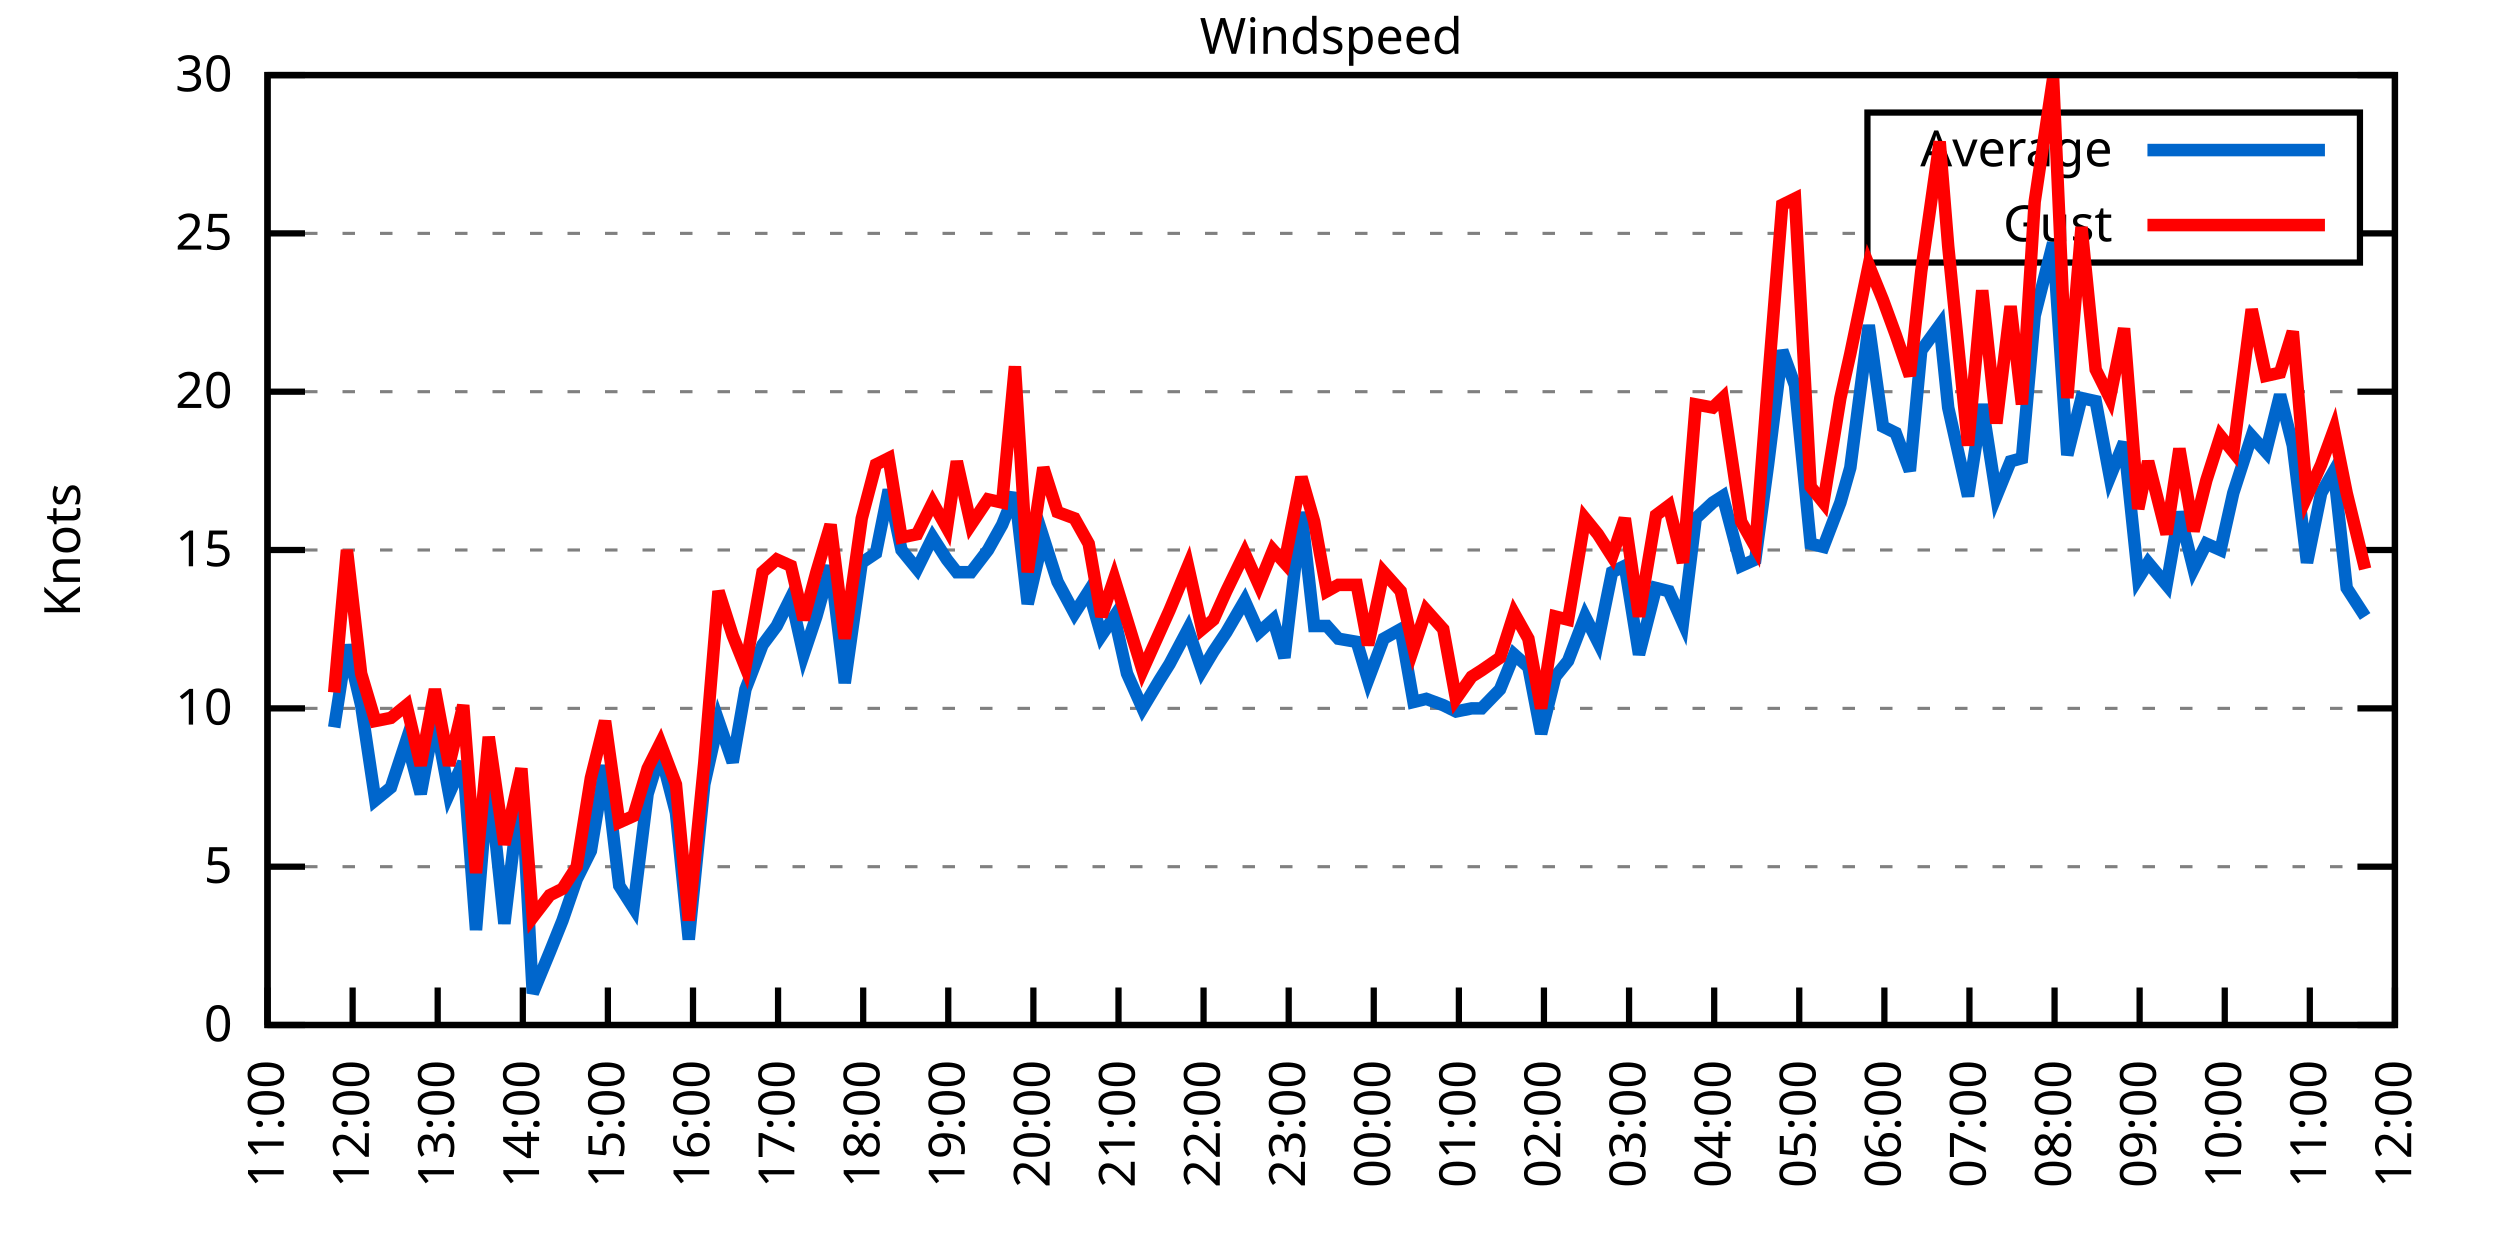
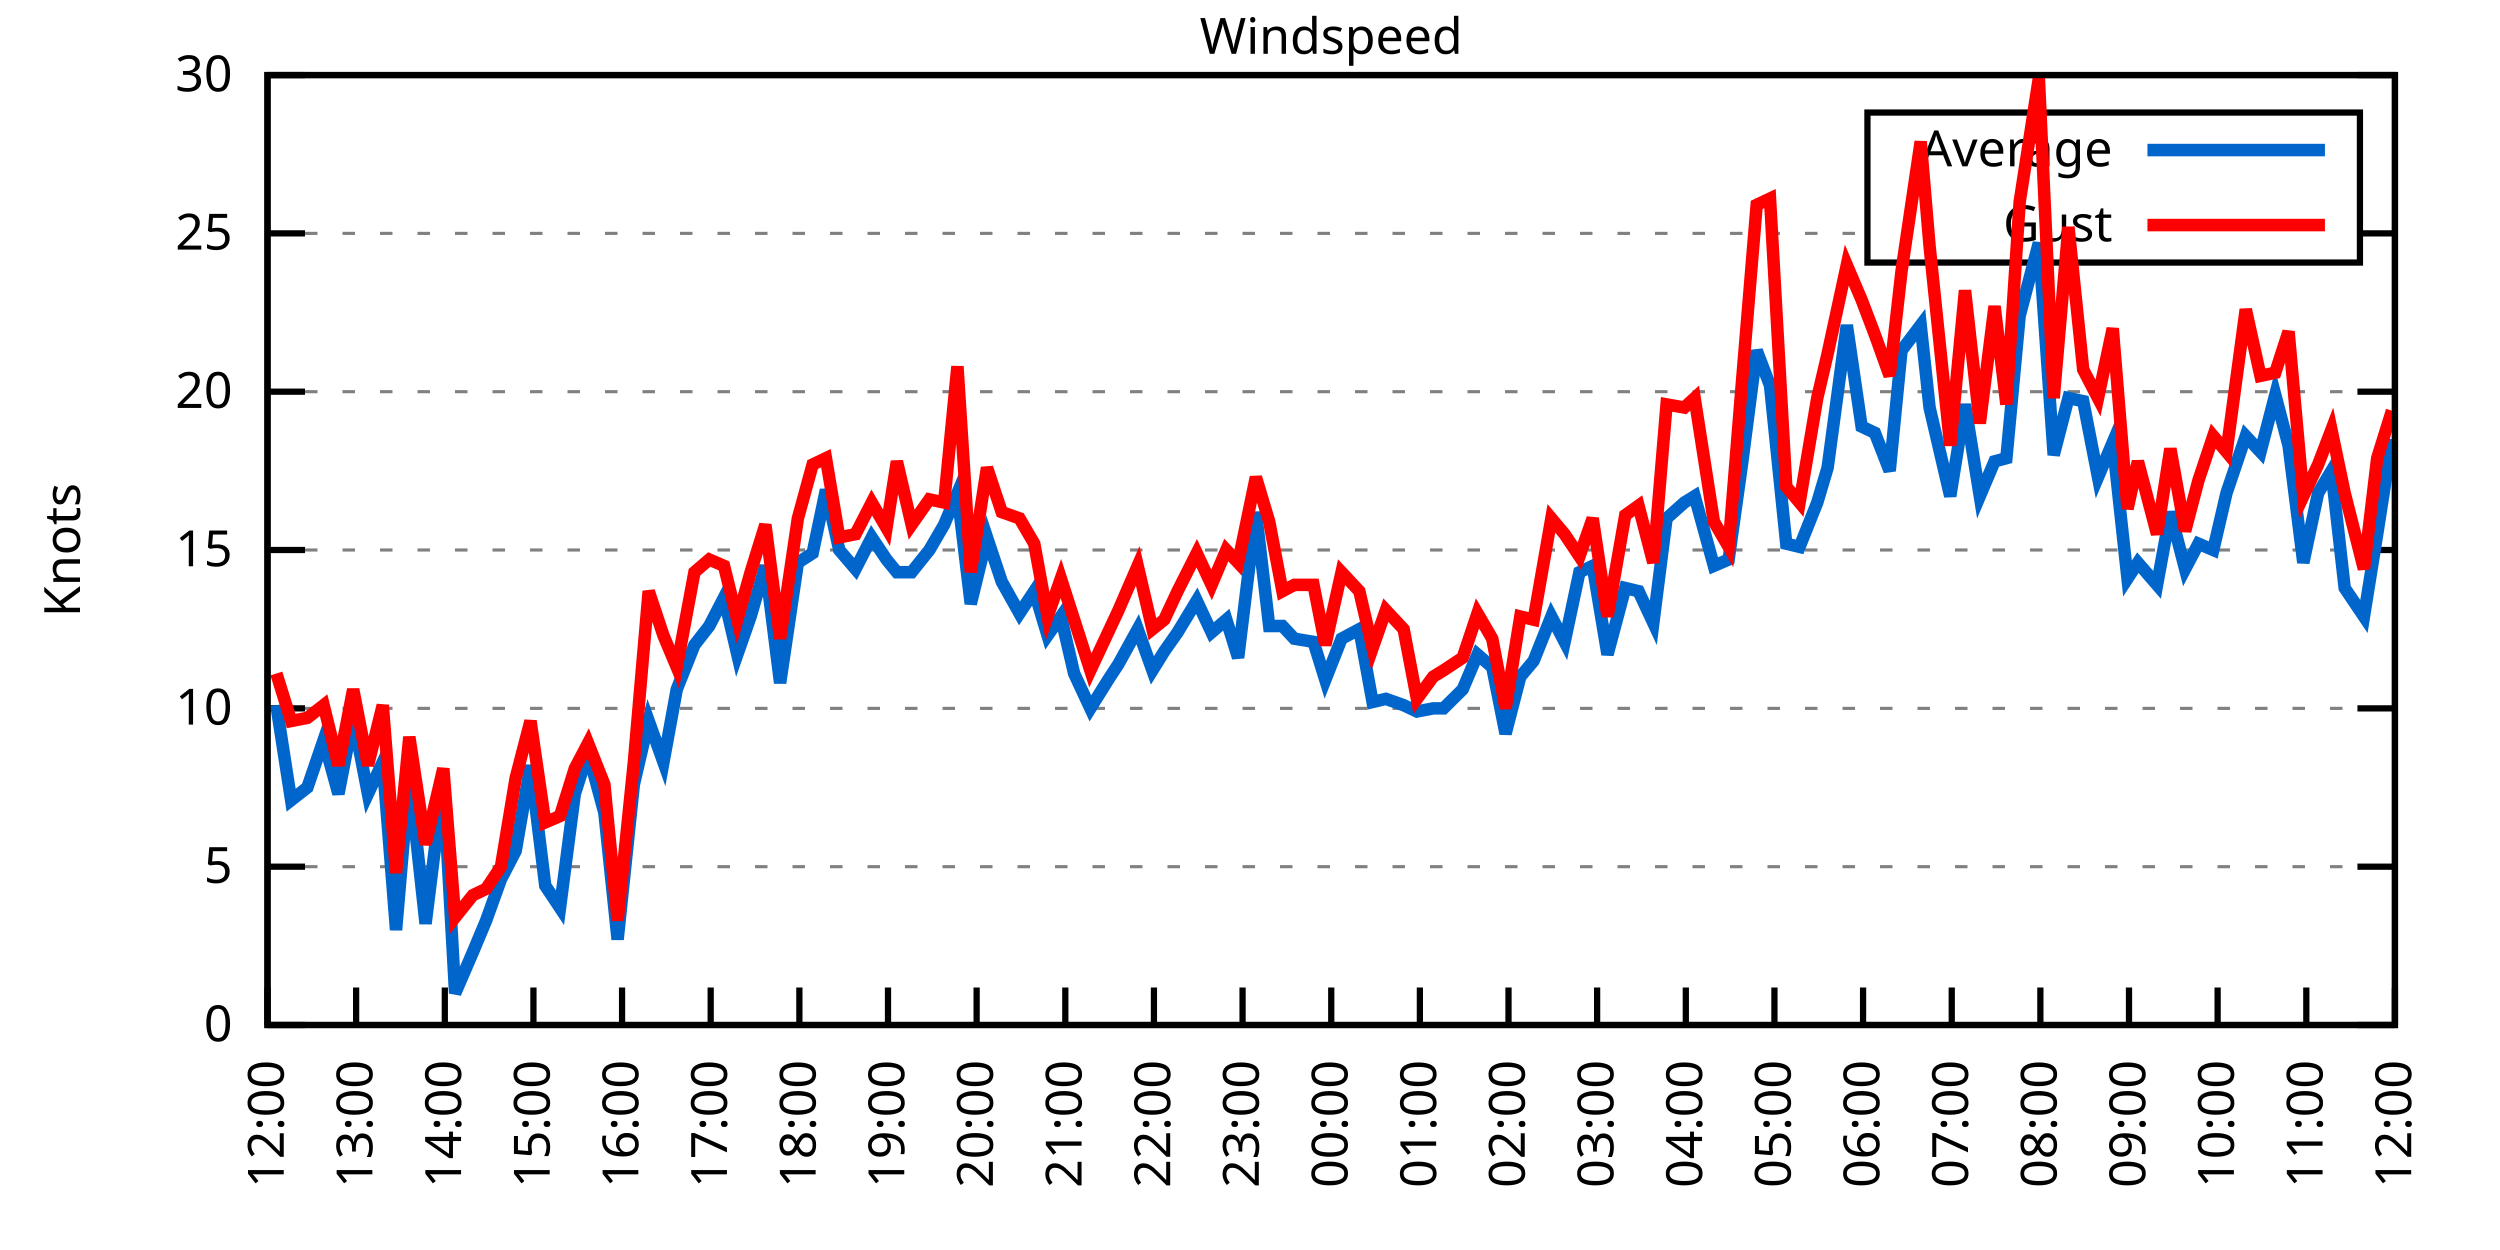
<svg xmlns="http://www.w3.org/2000/svg" xmlns:xlink="http://www.w3.org/1999/xlink" width="400" height="200" viewBox="0 0 400 200">
  <g id="gnuplot_canvas">
    <rect x="0" y="0" width="400" height="200" fill="none" />
    <defs>
      <circle id="gpDot" r="0.5" stroke-width="0.5" stroke="currentColor" />
      <path id="gpPt0" stroke-width="0.333" stroke="currentColor" d="M-1,0 h2 M0,-1 v2" />
      <path id="gpPt1" stroke-width="0.333" stroke="currentColor" d="M-1,-1 L1,1 M1,-1 L-1,1" />
      <path id="gpPt2" stroke-width="0.333" stroke="currentColor" d="M-1,0 L1,0 M0,-1 L0,1 M-1,-1 L1,1 M-1,1 L1,-1" />
      <rect id="gpPt3" stroke-width="0.333" stroke="currentColor" x="-1" y="-1" width="2" height="2" />
      <rect id="gpPt4" stroke-width="0.333" stroke="currentColor" fill="currentColor" x="-1" y="-1" width="2" height="2" />
      <circle id="gpPt5" stroke-width="0.333" stroke="currentColor" cx="0" cy="0" r="1" />
      <use xlink:href="#gpPt5" id="gpPt6" fill="currentColor" stroke="none" />
      <path id="gpPt7" stroke-width="0.333" stroke="currentColor" d="M0,-1.33 L-1.33,0.67 L1.33,0.67 z" />
      <use xlink:href="#gpPt7" id="gpPt8" fill="currentColor" stroke="none" />
      <use xlink:href="#gpPt7" id="gpPt9" stroke="currentColor" transform="rotate(180)" />
      <use xlink:href="#gpPt9" id="gpPt10" fill="currentColor" stroke="none" />
      <use xlink:href="#gpPt3" id="gpPt11" stroke="currentColor" transform="rotate(45)" />
      <use xlink:href="#gpPt11" id="gpPt12" fill="currentColor" stroke="none" />
      <path id="gpPt13" stroke-width="0.333" stroke="currentColor" d="M0,1.330 L1.265,0.411 L0.782,-1.067 L-0.782,-1.076 L-1.265,0.411 z" />
      <use xlink:href="#gpPt13" id="gpPt14" fill="currentColor" stroke="none" />
      <filter id="textbox" filterUnits="objectBoundingBox" x="0" y="0" height="1" width="1">
        <feFlood flood-color="white" flood-opacity="1" result="bgnd" />
        <feComposite in="SourceGraphic" in2="bgnd" operator="atop" />
      </filter>
      <filter id="greybox" filterUnits="objectBoundingBox" x="0" y="0" height="1" width="1">
        <feFlood flood-color="lightgrey" flood-opacity="1" result="grey" />
        <feComposite in="SourceGraphic" in2="grey" operator="atop" />
      </filter>
    </defs>
    <g fill="none" color="white" stroke="currentColor" stroke-width="1.00" stroke-linecap="butt" stroke-linejoin="miter">
</g>
    <g fill="none" color="black" stroke="currentColor" stroke-width="1.00" stroke-linecap="butt" stroke-linejoin="miter">
      <g stroke="none" shape-rendering="crispEdges">
        <polygon fill="rgb(255, 255, 255)" points="42.80,164.00 383.18,164.00 383.18,12.02 42.80,12.02 " />
      </g>
    </g>
    <g fill="none" color="black" stroke="currentColor" stroke-width="1.00" stroke-linecap="butt" stroke-linejoin="miter">
</g>
    <g fill="none" color="black" stroke="black" stroke-width="0.50" stroke-linecap="butt" stroke-linejoin="miter">
</g>
    <g fill="none" color="gray" stroke="currentColor" stroke-width="0.50" stroke-linecap="butt" stroke-linejoin="miter">
      <path stroke="gray" stroke-dasharray="2,4" class="gridline" d="M42.80,164.00 L383.19,164.00  " />
    </g>
    <g fill="none" color="gray" stroke="gray" stroke-width="1.00" stroke-linecap="butt" stroke-linejoin="miter">
</g>
    <g fill="none" color="black" stroke="currentColor" stroke-width="1.00" stroke-linecap="butt" stroke-linejoin="miter">
      <path stroke="black" d="M42.80,164.00 L48.80,164.00 M383.19,164.00 L377.19,164.00  " />
      <g transform="translate(37.20,166.60)" stroke="none" fill="black" font-family="Sans" font-size="8.00" text-anchor="end">
        <text>
          <tspan font-family="Sans"> 0</tspan>
        </text>
      </g>
    </g>
    <g fill="none" color="black" stroke="currentColor" stroke-width="1.00" stroke-linecap="butt" stroke-linejoin="miter">
</g>
    <g fill="none" color="black" stroke="black" stroke-width="0.50" stroke-linecap="butt" stroke-linejoin="miter">
</g>
    <g fill="none" color="gray" stroke="currentColor" stroke-width="0.50" stroke-linecap="butt" stroke-linejoin="miter">
      <path stroke="gray" stroke-dasharray="2,4" class="gridline" d="M42.80,138.67 L383.19,138.67  " />
    </g>
    <g fill="none" color="gray" stroke="gray" stroke-width="1.00" stroke-linecap="butt" stroke-linejoin="miter">
</g>
    <g fill="none" color="black" stroke="currentColor" stroke-width="1.00" stroke-linecap="butt" stroke-linejoin="miter">
      <path stroke="black" d="M42.80,138.67 L48.80,138.67 M383.19,138.67 L377.19,138.67  " />
      <g transform="translate(37.20,141.27)" stroke="none" fill="black" font-family="Sans" font-size="8.00" text-anchor="end">
        <text>
          <tspan font-family="Sans"> 5</tspan>
        </text>
      </g>
    </g>
    <g fill="none" color="black" stroke="currentColor" stroke-width="1.00" stroke-linecap="butt" stroke-linejoin="miter">
</g>
    <g fill="none" color="black" stroke="black" stroke-width="0.50" stroke-linecap="butt" stroke-linejoin="miter">
</g>
    <g fill="none" color="gray" stroke="currentColor" stroke-width="0.50" stroke-linecap="butt" stroke-linejoin="miter">
      <path stroke="gray" stroke-dasharray="2,4" class="gridline" d="M42.80,113.34 L383.19,113.34  " />
    </g>
    <g fill="none" color="gray" stroke="gray" stroke-width="1.00" stroke-linecap="butt" stroke-linejoin="miter">
</g>
    <g fill="none" color="black" stroke="currentColor" stroke-width="1.00" stroke-linecap="butt" stroke-linejoin="miter">
      <path stroke="black" d="M42.80,113.34 L48.80,113.34 M383.19,113.34 L377.19,113.34  " />
      <g transform="translate(37.20,115.94)" stroke="none" fill="black" font-family="Sans" font-size="8.00" text-anchor="end">
        <text>
          <tspan font-family="Sans"> 10</tspan>
        </text>
      </g>
    </g>
    <g fill="none" color="black" stroke="currentColor" stroke-width="1.00" stroke-linecap="butt" stroke-linejoin="miter">
</g>
    <g fill="none" color="black" stroke="black" stroke-width="0.50" stroke-linecap="butt" stroke-linejoin="miter">
</g>
    <g fill="none" color="gray" stroke="currentColor" stroke-width="0.50" stroke-linecap="butt" stroke-linejoin="miter">
      <path stroke="gray" stroke-dasharray="2,4" class="gridline" d="M42.80,88.00 L383.19,88.00  " />
    </g>
    <g fill="none" color="gray" stroke="gray" stroke-width="1.00" stroke-linecap="butt" stroke-linejoin="miter">
</g>
    <g fill="none" color="black" stroke="currentColor" stroke-width="1.00" stroke-linecap="butt" stroke-linejoin="miter">
      <path stroke="black" d="M42.80,88.00 L48.80,88.00 M383.19,88.00 L377.19,88.00  " />
      <g transform="translate(37.20,90.60)" stroke="none" fill="black" font-family="Sans" font-size="8.00" text-anchor="end">
        <text>
          <tspan font-family="Sans"> 15</tspan>
        </text>
      </g>
    </g>
    <g fill="none" color="black" stroke="currentColor" stroke-width="1.00" stroke-linecap="butt" stroke-linejoin="miter">
</g>
    <g fill="none" color="black" stroke="black" stroke-width="0.50" stroke-linecap="butt" stroke-linejoin="miter">
</g>
    <g fill="none" color="gray" stroke="currentColor" stroke-width="0.50" stroke-linecap="butt" stroke-linejoin="miter">
      <path stroke="gray" stroke-dasharray="2,4" class="gridline" d="M42.80,62.67 L383.19,62.67  " />
    </g>
    <g fill="none" color="gray" stroke="gray" stroke-width="1.00" stroke-linecap="butt" stroke-linejoin="miter">
</g>
    <g fill="none" color="black" stroke="currentColor" stroke-width="1.00" stroke-linecap="butt" stroke-linejoin="miter">
      <path stroke="black" d="M42.80,62.67 L48.80,62.67 M383.19,62.67 L377.19,62.67  " />
      <g transform="translate(37.20,65.27)" stroke="none" fill="black" font-family="Sans" font-size="8.00" text-anchor="end">
        <text>
          <tspan font-family="Sans"> 20</tspan>
        </text>
      </g>
    </g>
    <g fill="none" color="black" stroke="currentColor" stroke-width="1.00" stroke-linecap="butt" stroke-linejoin="miter">
</g>
    <g fill="none" color="black" stroke="black" stroke-width="0.50" stroke-linecap="butt" stroke-linejoin="miter">
</g>
    <g fill="none" color="gray" stroke="currentColor" stroke-width="0.50" stroke-linecap="butt" stroke-linejoin="miter">
      <path stroke="gray" stroke-dasharray="2,4" class="gridline" d="M42.80,37.34 L298.79,37.34 M377.59,37.34 L383.19,37.34  " />
    </g>
    <g fill="none" color="gray" stroke="gray" stroke-width="1.00" stroke-linecap="butt" stroke-linejoin="miter">
</g>
    <g fill="none" color="black" stroke="currentColor" stroke-width="1.00" stroke-linecap="butt" stroke-linejoin="miter">
      <path stroke="black" d="M42.80,37.34 L48.80,37.34 M383.19,37.34 L377.19,37.34  " />
      <g transform="translate(37.20,39.94)" stroke="none" fill="black" font-family="Sans" font-size="8.00" text-anchor="end">
        <text>
          <tspan font-family="Sans"> 25</tspan>
        </text>
      </g>
    </g>
    <g fill="none" color="black" stroke="currentColor" stroke-width="1.00" stroke-linecap="butt" stroke-linejoin="miter">
</g>
    <g fill="none" color="black" stroke="black" stroke-width="0.50" stroke-linecap="butt" stroke-linejoin="miter">
</g>
    <g fill="none" color="gray" stroke="currentColor" stroke-width="0.50" stroke-linecap="butt" stroke-linejoin="miter">
      <path stroke="gray" stroke-dasharray="2,4" class="gridline" d="M42.80,12.01 L383.19,12.01  " />
    </g>
    <g fill="none" color="gray" stroke="gray" stroke-width="1.00" stroke-linecap="butt" stroke-linejoin="miter">
</g>
    <g fill="none" color="black" stroke="currentColor" stroke-width="1.00" stroke-linecap="butt" stroke-linejoin="miter">
      <path stroke="black" d="M42.80,12.01 L48.80,12.01 M383.19,12.01 L377.19,12.01  " />
      <g transform="translate(37.20,14.61)" stroke="none" fill="black" font-family="Sans" font-size="8.00" text-anchor="end">
        <text>
          <tspan font-family="Sans"> 30</tspan>
        </text>
      </g>
    </g>
    <g fill="none" color="black" stroke="currentColor" stroke-width="1.00" stroke-linecap="butt" stroke-linejoin="miter">
      <path stroke="black" d="M42.80,164.00 L42.80,158.00  " />
      <g transform="translate(45.40,169.60) rotate(270.00)" stroke="none" fill="black" font-family="Sans" font-size="8.00" text-anchor="end">
        <text>
-           <tspan font-family="Sans">11:00</tspan>
-         </text>
-       </g>
-     </g>
-     <g fill="none" color="black" stroke="currentColor" stroke-width="1.00" stroke-linecap="butt" stroke-linejoin="miter">
-       <path stroke="black" d="M56.42,164.00 L56.42,158.00  " />
-       <g transform="translate(59.02,169.60) rotate(270.00)" stroke="none" fill="black" font-family="Sans" font-size="8.00" text-anchor="end">
-         <text>
          <tspan font-family="Sans">12:00</tspan>
        </text>
      </g>
    </g>
    <g fill="none" color="black" stroke="currentColor" stroke-width="1.00" stroke-linecap="butt" stroke-linejoin="miter">
-       <path stroke="black" d="M70.03,164.00 L70.03,158.00  " />
-       <g transform="translate(72.63,169.60) rotate(270.00)" stroke="none" fill="black" font-family="Sans" font-size="8.00" text-anchor="end">
+       <path stroke="black" d="M56.98,164.00 L56.98,158.00  " />
+       <g transform="translate(59.58,169.60) rotate(270.00)" stroke="none" fill="black" font-family="Sans" font-size="8.00" text-anchor="end">
        <text>
          <tspan font-family="Sans">13:00</tspan>
        </text>
      </g>
    </g>
    <g fill="none" color="black" stroke="currentColor" stroke-width="1.00" stroke-linecap="butt" stroke-linejoin="miter">
-       <path stroke="black" d="M83.65,164.00 L83.65,158.00  " />
-       <g transform="translate(86.25,169.60) rotate(270.00)" stroke="none" fill="black" font-family="Sans" font-size="8.00" text-anchor="end">
+       <path stroke="black" d="M71.17,164.00 L71.17,158.00  " />
+       <g transform="translate(73.77,169.60) rotate(270.00)" stroke="none" fill="black" font-family="Sans" font-size="8.00" text-anchor="end">
        <text>
          <tspan font-family="Sans">14:00</tspan>
        </text>
      </g>
    </g>
    <g fill="none" color="black" stroke="currentColor" stroke-width="1.00" stroke-linecap="butt" stroke-linejoin="miter">
-       <path stroke="black" d="M97.26,164.00 L97.26,158.00  " />
-       <g transform="translate(99.86,169.60) rotate(270.00)" stroke="none" fill="black" font-family="Sans" font-size="8.00" text-anchor="end">
+       <path stroke="black" d="M85.35,164.00 L85.35,158.00  " />
+       <g transform="translate(87.95,169.60) rotate(270.00)" stroke="none" fill="black" font-family="Sans" font-size="8.00" text-anchor="end">
        <text>
          <tspan font-family="Sans">15:00</tspan>
        </text>
      </g>
    </g>
    <g fill="none" color="black" stroke="currentColor" stroke-width="1.00" stroke-linecap="butt" stroke-linejoin="miter">
-       <path stroke="black" d="M110.88,164.00 L110.88,158.00  " />
-       <g transform="translate(113.48,169.60) rotate(270.00)" stroke="none" fill="black" font-family="Sans" font-size="8.00" text-anchor="end">
+       <path stroke="black" d="M99.53,164.00 L99.53,158.00  " />
+       <g transform="translate(102.13,169.60) rotate(270.00)" stroke="none" fill="black" font-family="Sans" font-size="8.00" text-anchor="end">
        <text>
          <tspan font-family="Sans">16:00</tspan>
        </text>
      </g>
    </g>
    <g fill="none" color="black" stroke="currentColor" stroke-width="1.00" stroke-linecap="butt" stroke-linejoin="miter">
-       <path stroke="black" d="M124.49,164.00 L124.49,158.00  " />
-       <g transform="translate(127.09,169.60) rotate(270.00)" stroke="none" fill="black" font-family="Sans" font-size="8.00" text-anchor="end">
+       <path stroke="black" d="M113.71,164.00 L113.71,158.00  " />
+       <g transform="translate(116.31,169.60) rotate(270.00)" stroke="none" fill="black" font-family="Sans" font-size="8.00" text-anchor="end">
        <text>
          <tspan font-family="Sans">17:00</tspan>
        </text>
      </g>
    </g>
    <g fill="none" color="black" stroke="currentColor" stroke-width="1.00" stroke-linecap="butt" stroke-linejoin="miter">
-       <path stroke="black" d="M138.11,164.00 L138.11,158.00  " />
-       <g transform="translate(140.71,169.60) rotate(270.00)" stroke="none" fill="black" font-family="Sans" font-size="8.00" text-anchor="end">
+       <path stroke="black" d="M127.90,164.00 L127.90,158.00  " />
+       <g transform="translate(130.50,169.60) rotate(270.00)" stroke="none" fill="black" font-family="Sans" font-size="8.00" text-anchor="end">
        <text>
          <tspan font-family="Sans">18:00</tspan>
        </text>
      </g>
    </g>
    <g fill="none" color="black" stroke="currentColor" stroke-width="1.00" stroke-linecap="butt" stroke-linejoin="miter">
-       <path stroke="black" d="M151.72,164.00 L151.72,158.00  " />
-       <g transform="translate(154.32,169.60) rotate(270.00)" stroke="none" fill="black" font-family="Sans" font-size="8.00" text-anchor="end">
+       <path stroke="black" d="M142.08,164.00 L142.08,158.00  " />
+       <g transform="translate(144.68,169.60) rotate(270.00)" stroke="none" fill="black" font-family="Sans" font-size="8.00" text-anchor="end">
        <text>
          <tspan font-family="Sans">19:00</tspan>
        </text>
      </g>
    </g>
    <g fill="none" color="black" stroke="currentColor" stroke-width="1.00" stroke-linecap="butt" stroke-linejoin="miter">
-       <path stroke="black" d="M165.34,164.00 L165.34,158.00  " />
-       <g transform="translate(167.94,169.60) rotate(270.00)" stroke="none" fill="black" font-family="Sans" font-size="8.00" text-anchor="end">
+       <path stroke="black" d="M156.26,164.00 L156.26,158.00  " />
+       <g transform="translate(158.86,169.60) rotate(270.00)" stroke="none" fill="black" font-family="Sans" font-size="8.00" text-anchor="end">
        <text>
          <tspan font-family="Sans">20:00</tspan>
        </text>
      </g>
    </g>
    <g fill="none" color="black" stroke="currentColor" stroke-width="1.00" stroke-linecap="butt" stroke-linejoin="miter">
-       <path stroke="black" d="M178.96,164.00 L178.96,158.00  " />
-       <g transform="translate(181.56,169.60) rotate(270.00)" stroke="none" fill="black" font-family="Sans" font-size="8.00" text-anchor="end">
+       <path stroke="black" d="M170.45,164.00 L170.45,158.00  " />
+       <g transform="translate(173.05,169.60) rotate(270.00)" stroke="none" fill="black" font-family="Sans" font-size="8.00" text-anchor="end">
        <text>
          <tspan font-family="Sans">21:00</tspan>
        </text>
      </g>
    </g>
    <g fill="none" color="black" stroke="currentColor" stroke-width="1.00" stroke-linecap="butt" stroke-linejoin="miter">
-       <path stroke="black" d="M192.57,164.00 L192.57,158.00  " />
-       <g transform="translate(195.17,169.60) rotate(270.00)" stroke="none" fill="black" font-family="Sans" font-size="8.00" text-anchor="end">
+       <path stroke="black" d="M184.63,164.00 L184.63,158.00  " />
+       <g transform="translate(187.23,169.60) rotate(270.00)" stroke="none" fill="black" font-family="Sans" font-size="8.00" text-anchor="end">
        <text>
          <tspan font-family="Sans">22:00</tspan>
        </text>
      </g>
    </g>
    <g fill="none" color="black" stroke="currentColor" stroke-width="1.00" stroke-linecap="butt" stroke-linejoin="miter">
-       <path stroke="black" d="M206.19,164.00 L206.19,158.00  " />
-       <g transform="translate(208.79,169.60) rotate(270.00)" stroke="none" fill="black" font-family="Sans" font-size="8.00" text-anchor="end">
+       <path stroke="black" d="M198.81,164.00 L198.81,158.00  " />
+       <g transform="translate(201.41,169.60) rotate(270.00)" stroke="none" fill="black" font-family="Sans" font-size="8.00" text-anchor="end">
        <text>
          <tspan font-family="Sans">23:00</tspan>
        </text>
      </g>
    </g>
    <g fill="none" color="black" stroke="currentColor" stroke-width="1.00" stroke-linecap="butt" stroke-linejoin="miter">
-       <path stroke="black" d="M219.80,164.00 L219.80,158.00  " />
-       <g transform="translate(222.40,169.60) rotate(270.00)" stroke="none" fill="black" font-family="Sans" font-size="8.00" text-anchor="end">
+       <path stroke="black" d="M213.00,164.00 L213.00,158.00  " />
+       <g transform="translate(215.60,169.60) rotate(270.00)" stroke="none" fill="black" font-family="Sans" font-size="8.00" text-anchor="end">
        <text>
          <tspan font-family="Sans">00:00</tspan>
        </text>
      </g>
    </g>
    <g fill="none" color="black" stroke="currentColor" stroke-width="1.00" stroke-linecap="butt" stroke-linejoin="miter">
-       <path stroke="black" d="M233.42,164.00 L233.42,158.00  " />
-       <g transform="translate(236.02,169.60) rotate(270.00)" stroke="none" fill="black" font-family="Sans" font-size="8.00" text-anchor="end">
+       <path stroke="black" d="M227.18,164.00 L227.18,158.00  " />
+       <g transform="translate(229.78,169.60) rotate(270.00)" stroke="none" fill="black" font-family="Sans" font-size="8.00" text-anchor="end">
        <text>
          <tspan font-family="Sans">01:00</tspan>
        </text>
      </g>
    </g>
    <g fill="none" color="black" stroke="currentColor" stroke-width="1.00" stroke-linecap="butt" stroke-linejoin="miter">
-       <path stroke="black" d="M247.03,164.00 L247.03,158.00  " />
-       <g transform="translate(249.63,169.60) rotate(270.00)" stroke="none" fill="black" font-family="Sans" font-size="8.00" text-anchor="end">
+       <path stroke="black" d="M241.36,164.00 L241.36,158.00  " />
+       <g transform="translate(243.96,169.60) rotate(270.00)" stroke="none" fill="black" font-family="Sans" font-size="8.00" text-anchor="end">
        <text>
          <tspan font-family="Sans">02:00</tspan>
        </text>
      </g>
    </g>
    <g fill="none" color="black" stroke="currentColor" stroke-width="1.00" stroke-linecap="butt" stroke-linejoin="miter">
-       <path stroke="black" d="M260.65,164.00 L260.65,158.00  " />
-       <g transform="translate(263.25,169.60) rotate(270.00)" stroke="none" fill="black" font-family="Sans" font-size="8.00" text-anchor="end">
+       <path stroke="black" d="M255.54,164.00 L255.54,158.00  " />
+       <g transform="translate(258.14,169.60) rotate(270.00)" stroke="none" fill="black" font-family="Sans" font-size="8.00" text-anchor="end">
        <text>
          <tspan font-family="Sans">03:00</tspan>
        </text>
      </g>
    </g>
    <g fill="none" color="black" stroke="currentColor" stroke-width="1.00" stroke-linecap="butt" stroke-linejoin="miter">
-       <path stroke="black" d="M274.27,164.00 L274.27,158.00  " />
-       <g transform="translate(276.87,169.60) rotate(270.00)" stroke="none" fill="black" font-family="Sans" font-size="8.00" text-anchor="end">
+       <path stroke="black" d="M269.73,164.00 L269.73,158.00  " />
+       <g transform="translate(272.33,169.60) rotate(270.00)" stroke="none" fill="black" font-family="Sans" font-size="8.00" text-anchor="end">
        <text>
          <tspan font-family="Sans">04:00</tspan>
        </text>
      </g>
    </g>
    <g fill="none" color="black" stroke="currentColor" stroke-width="1.00" stroke-linecap="butt" stroke-linejoin="miter">
-       <path stroke="black" d="M287.88,164.00 L287.88,158.00  " />
-       <g transform="translate(290.48,169.60) rotate(270.00)" stroke="none" fill="black" font-family="Sans" font-size="8.00" text-anchor="end">
+       <path stroke="black" d="M283.91,164.00 L283.91,158.00  " />
+       <g transform="translate(286.51,169.60) rotate(270.00)" stroke="none" fill="black" font-family="Sans" font-size="8.00" text-anchor="end">
        <text>
          <tspan font-family="Sans">05:00</tspan>
        </text>
      </g>
    </g>
    <g fill="none" color="black" stroke="currentColor" stroke-width="1.00" stroke-linecap="butt" stroke-linejoin="miter">
-       <path stroke="black" d="M301.50,164.00 L301.50,158.00  " />
-       <g transform="translate(304.10,169.60) rotate(270.00)" stroke="none" fill="black" font-family="Sans" font-size="8.00" text-anchor="end">
+       <path stroke="black" d="M298.09,164.00 L298.09,158.00  " />
+       <g transform="translate(300.69,169.60) rotate(270.00)" stroke="none" fill="black" font-family="Sans" font-size="8.00" text-anchor="end">
        <text>
          <tspan font-family="Sans">06:00</tspan>
        </text>
      </g>
    </g>
    <g fill="none" color="black" stroke="currentColor" stroke-width="1.00" stroke-linecap="butt" stroke-linejoin="miter">
-       <path stroke="black" d="M315.11,164.00 L315.11,158.00  " />
-       <g transform="translate(317.71,169.60) rotate(270.00)" stroke="none" fill="black" font-family="Sans" font-size="8.00" text-anchor="end">
+       <path stroke="black" d="M312.28,164.00 L312.28,158.00  " />
+       <g transform="translate(314.88,169.60) rotate(270.00)" stroke="none" fill="black" font-family="Sans" font-size="8.00" text-anchor="end">
        <text>
          <tspan font-family="Sans">07:00</tspan>
        </text>
      </g>
    </g>
    <g fill="none" color="black" stroke="currentColor" stroke-width="1.00" stroke-linecap="butt" stroke-linejoin="miter">
-       <path stroke="black" d="M328.73,164.00 L328.73,158.00  " />
-       <g transform="translate(331.33,169.60) rotate(270.00)" stroke="none" fill="black" font-family="Sans" font-size="8.00" text-anchor="end">
+       <path stroke="black" d="M326.46,164.00 L326.46,158.00  " />
+       <g transform="translate(329.06,169.60) rotate(270.00)" stroke="none" fill="black" font-family="Sans" font-size="8.00" text-anchor="end">
        <text>
          <tspan font-family="Sans">08:00</tspan>
        </text>
      </g>
    </g>
    <g fill="none" color="black" stroke="currentColor" stroke-width="1.00" stroke-linecap="butt" stroke-linejoin="miter">
-       <path stroke="black" d="M342.34,164.00 L342.34,158.00  " />
-       <g transform="translate(344.94,169.60) rotate(270.00)" stroke="none" fill="black" font-family="Sans" font-size="8.00" text-anchor="end">
+       <path stroke="black" d="M340.64,164.00 L340.64,158.00  " />
+       <g transform="translate(343.24,169.60) rotate(270.00)" stroke="none" fill="black" font-family="Sans" font-size="8.00" text-anchor="end">
        <text>
          <tspan font-family="Sans">09:00</tspan>
        </text>
      </g>
    </g>
    <g fill="none" color="black" stroke="currentColor" stroke-width="1.00" stroke-linecap="butt" stroke-linejoin="miter">
-       <path stroke="black" d="M355.96,164.00 L355.96,158.00  " />
-       <g transform="translate(358.56,169.60) rotate(270.00)" stroke="none" fill="black" font-family="Sans" font-size="8.00" text-anchor="end">
+       <path stroke="black" d="M354.82,164.00 L354.82,158.00  " />
+       <g transform="translate(357.42,169.60) rotate(270.00)" stroke="none" fill="black" font-family="Sans" font-size="8.00" text-anchor="end">
        <text>
          <tspan font-family="Sans">10:00</tspan>
        </text>
      </g>
    </g>
    <g fill="none" color="black" stroke="currentColor" stroke-width="1.00" stroke-linecap="butt" stroke-linejoin="miter">
-       <path stroke="black" d="M369.57,164.00 L369.57,158.00  " />
-       <g transform="translate(372.17,169.60) rotate(270.00)" stroke="none" fill="black" font-family="Sans" font-size="8.00" text-anchor="end">
+       <path stroke="black" d="M369.01,164.00 L369.01,158.00  " />
+       <g transform="translate(371.61,169.60) rotate(270.00)" stroke="none" fill="black" font-family="Sans" font-size="8.00" text-anchor="end">
        <text>
          <tspan font-family="Sans">11:00</tspan>
        </text>
      </g>
    </g>
    <g fill="none" color="black" stroke="currentColor" stroke-width="1.00" stroke-linecap="butt" stroke-linejoin="miter">
      <path stroke="black" d="M383.19,164.00 L383.19,158.00  " />
      <g transform="translate(385.79,169.60) rotate(270.00)" stroke="none" fill="black" font-family="Sans" font-size="8.00" text-anchor="end">
        <text>
          <tspan font-family="Sans">12:00</tspan>
        </text>
      </g>
    </g>
    <g fill="none" color="black" stroke="currentColor" stroke-width="1.00" stroke-linecap="butt" stroke-linejoin="miter">
</g>
    <g fill="none" color="black" stroke="currentColor" stroke-width="1.00" stroke-linecap="butt" stroke-linejoin="miter">
      <path stroke="black" d="M42.80,12.01 L42.80,164.00 L383.19,164.00 L383.19,12.01 L42.80,12.01 Z  " />
    </g>
    <g fill="none" color="black" stroke="currentColor" stroke-width="1.00" stroke-linecap="butt" stroke-linejoin="miter">
</g>
    <g fill="none" color="black" stroke="currentColor" stroke-width="1.00" stroke-linecap="butt" stroke-linejoin="miter">
      <path stroke="black" d="M298.79,42.01 L298.79,18.01 L377.59,18.01 L377.59,42.01 L298.79,42.01 Z  " />
    </g>
    <g id="Windspeed_plot_1">
      <g fill="none" color="white" stroke="black" stroke-width="2.00" stroke-linecap="butt" stroke-linejoin="miter">
</g>
      <g fill="none" color="black" stroke="currentColor" stroke-width="2.00" stroke-linecap="butt" stroke-linejoin="miter">
        <g transform="translate(337.99,26.61)" stroke="none" fill="black" font-family="Sans" font-size="8.00" text-anchor="end">
          <text>
            <tspan font-family="Sans">Average</tspan>
          </text>
        </g>
      </g>
      <g fill="none" color="black" stroke="currentColor" stroke-width="2.00" stroke-linecap="butt" stroke-linejoin="miter">
-         <path stroke="rgb(  0, 102, 204)" d="M343.59,24.01 L371.99,24.01 M53.47,116.38 L55.51,103.20 L57.78,112.83 L60.05,128.03 L62.54,126.00 L65.04,118.40   L67.31,127.02 L69.58,114.86 L71.85,127.02 L74.12,121.95 L76.16,148.80 L78.20,123.98 L80.70,147.79 L83.42,124.99   L85.24,158.93 L87.96,152.35 L90.00,147.28 L92.27,140.69 L94.54,136.14 L96.81,122.46 L99.08,141.71 L101.35,145.25   L103.62,127.02 L105.66,120.43 L108.15,130.06 L110.20,150.32 L112.69,125.50 L114.96,115.36 L117.23,121.95 L119.27,110.30   L122.00,103.20 L124.27,100.16 L126.54,95.60 L128.58,104.72 L130.62,98.64 L132.89,90.54 L135.16,109.28 L137.88,90.03   L140.15,88.51 L142.19,78.38 L144.24,88.00 L146.73,91.04 L149.23,85.98 L151.50,89.52 L153.09,91.55 L155.36,91.55   L158.08,88.00 L160.35,83.95 L162.39,78.89 L164.43,96.62 L166.93,85.98 L169.20,93.07 L171.92,98.14 L174.19,94.59   L176.23,101.68 L178.28,98.64 L180.32,107.76 L182.81,113.34 L185.54,108.78 L187.13,106.24 L190.08,100.67 L192.34,107.26   L194.16,104.22 L196.20,101.18 L199.15,96.11 L201.42,101.18 L203.69,99.15 L205.51,105.23 L208.23,81.93 L210.27,100.16   L212.31,100.16 L214.13,102.19 L217.08,102.70 L218.90,108.78 L221.39,102.19 L224.11,100.67 L226.16,112.32 L228.20,111.82   L230.92,112.83 L232.96,113.84 L235.46,113.34 L237.05,113.34 L240.00,110.30 L242.27,104.72 L244.54,106.75 L246.58,117.39   L248.85,108.27 L250.89,105.74 L253.61,98.64 L255.66,102.70 L257.93,91.55 L259.97,90.54 L262.24,104.72 L264.96,94.08   L267.00,94.59 L269.27,99.66 L271.32,82.94 L274.04,80.41 L275.63,79.39 L278.58,90.54 L280.85,89.52 L282.89,74.33   L285.16,56.09 L287.20,61.66 L289.70,86.99 L291.74,87.50 L294.46,80.41 L296.05,74.83 L299.00,52.03 L301.27,68.25   L303.31,69.26 L305.58,75.34 L307.40,56.09 L310.35,52.03 L311.71,65.21 L314.89,79.39 L317.15,64.70 L319.42,79.39   L321.69,73.82 L323.51,73.31 L325.55,50.51 L328.50,38.86 L330.77,72.81 L333.04,63.69 L335.31,64.19 L337.58,76.35   L339.85,70.78 L342.12,92.56 L343.70,90.03 L346.65,93.58 L348.70,81.93 L350.97,91.04 L353.01,86.99 L355.28,88.00   L357.32,78.89 L360.27,69.77 L362.54,72.30 L364.81,63.18 L366.85,71.29 L369.12,90.03 L371.39,78.89 L373.43,75.34   L375.47,94.08 L378.42,98.64  " />
+         <path stroke="rgb(  0, 102, 204)" d="M343.59,24.01 L371.99,24.01 M44.22,112.83 L46.58,128.03 L49.18,126.00 L51.78,118.40 L54.15,127.02 L56.51,114.86   L58.87,127.02 L61.24,121.95 L63.37,148.80 L65.49,123.98 L68.09,147.79 L70.93,124.99 L72.82,158.93 L75.66,152.35   L77.78,147.28 L80.15,140.69 L82.51,136.14 L84.88,122.46 L87.24,141.71 L89.60,145.25 L91.97,127.02 L94.09,120.43   L96.70,130.06 L98.82,150.32 L101.42,125.50 L103.79,115.36 L106.15,121.95 L108.28,110.30 L111.11,103.20 L113.48,100.16   L115.84,95.60 L117.97,104.72 L120.10,98.64 L122.46,90.54 L124.82,109.28 L127.66,90.03 L130.02,88.51 L132.15,78.38   L134.28,88.00 L136.88,91.04 L139.48,85.98 L141.84,89.52 L143.50,91.55 L145.86,91.55 L148.70,88.00 L151.06,83.95   L153.19,78.89 L155.32,96.62 L157.92,85.98 L160.28,93.07 L163.12,98.14 L165.48,94.59 L167.61,101.68 L169.74,98.64   L171.86,107.76 L174.46,113.34 L177.30,108.78 L178.96,106.24 L182.03,100.67 L184.39,107.26 L186.28,104.22 L188.41,101.18   L191.48,96.11 L193.85,101.18 L196.21,99.15 L198.10,105.23 L200.94,81.93 L203.07,100.16 L205.19,100.16 L207.09,102.19   L210.16,102.70 L212.05,108.78 L214.65,102.19 L217.49,100.67 L219.61,112.32 L221.74,111.82 L224.58,112.83 L226.71,113.84   L229.31,113.34 L230.96,113.34 L234.03,110.30 L236.40,104.72 L238.76,106.75 L240.89,117.39 L243.25,108.27 L245.38,105.74   L248.22,98.64 L250.34,102.70 L252.71,91.55 L254.83,90.54 L257.20,104.72 L260.04,94.08 L262.16,94.59 L264.53,99.66   L266.65,82.94 L269.49,80.41 L271.14,79.39 L274.22,90.54 L276.58,89.52 L278.71,74.33 L281.07,56.09 L283.20,61.66   L285.80,86.99 L287.93,87.50 L290.76,80.41 L292.42,74.83 L295.49,52.03 L297.86,68.25 L299.98,69.26 L302.35,75.34   L304.24,56.09 L307.31,52.03 L308.73,65.21 L312.04,79.39 L314.40,64.70 L316.77,79.39 L319.13,73.82 L321.02,73.31   L323.15,50.51 L326.22,38.86 L328.59,72.81 L330.95,63.69 L333.31,64.19 L335.68,76.35 L338.04,70.78 L340.40,92.56   L342.06,90.03 L345.13,93.58 L347.26,81.93 L349.62,91.04 L351.75,86.99 L354.12,88.00 L356.24,78.89 L359.32,69.77   L361.68,72.30 L364.04,63.18 L366.17,71.29 L368.53,90.03 L370.90,78.89 L373.03,75.34 L375.15,94.08 L378.23,98.64   L380.35,85.47 L382.72,70.27  " />
      </g>
    </g>
    <g id="Windspeed_plot_2">
      <g fill="none" color="black" stroke="currentColor" stroke-width="2.00" stroke-linecap="butt" stroke-linejoin="miter">
        <g transform="translate(337.99,38.61)" stroke="none" fill="black" font-family="Sans" font-size="8.00" text-anchor="end">
          <text>
            <tspan font-family="Sans">Gust</tspan>
          </text>
        </g>
      </g>
      <g fill="none" color="black" stroke="currentColor" stroke-width="2.00" stroke-linecap="butt" stroke-linejoin="miter">
-         <path stroke="rgb(255,   0,   0)" d="M343.59,36.01 L371.99,36.01 M53.47,110.80 L55.51,88.00 L57.78,107.76 L60.05,115.36 L62.54,114.86 L65.04,112.83   L67.31,122.46 L69.58,110.30 L71.85,122.46 L74.12,112.83 L76.16,139.68 L78.20,117.90 L80.70,135.12 L83.42,122.96   L85.24,146.77 L87.96,143.23 L90.00,142.21 L92.27,138.67 L94.54,124.48 L96.81,115.36 L99.08,131.58 L101.35,130.56   L103.62,122.96 L105.66,118.91 L108.15,125.50 L110.20,147.28 L112.69,121.95 L114.96,94.59 L117.23,101.68 L119.27,106.75   L122.00,91.55 L124.27,89.52 L126.54,90.54 L128.58,99.15 L130.62,91.55 L132.89,83.95 L135.16,102.19 L137.88,82.94   L140.15,74.33 L142.19,73.31 L144.24,85.98 L146.73,85.47 L149.23,80.41 L151.50,84.46 L153.09,73.82 L155.36,83.95   L158.08,79.90 L160.35,80.41 L162.39,58.62 L164.43,91.55 L166.93,74.83 L169.20,81.93 L171.92,82.94 L174.19,86.99   L176.23,98.64 L178.28,92.56 L180.32,99.15 L182.81,107.26 L185.54,101.18 L187.13,97.63 L190.08,90.54 L192.34,100.67   L194.16,99.15 L196.20,94.59 L199.15,88.51 L201.42,93.58 L203.69,88.00 L205.51,90.03 L208.23,76.35 L210.27,83.45   L212.31,94.59 L214.13,93.58 L217.08,93.58 L218.90,103.20 L221.39,91.55 L224.11,94.59 L226.16,103.71 L228.20,97.63   L230.92,100.67 L232.96,111.82 L235.46,108.27 L237.05,107.26 L240.00,105.23 L242.27,98.14 L244.54,102.19 L246.58,113.34   L248.85,98.64 L250.89,99.15 L253.61,82.94 L255.66,85.47 L257.93,89.02 L259.97,82.94 L262.24,98.64 L264.96,82.43   L267.00,80.91 L269.27,90.03 L271.32,64.70 L274.04,65.21 L275.63,63.69 L278.58,83.45 L280.85,87.50 L282.89,61.15   L285.16,32.78 L287.20,31.77 L289.70,77.87 L291.74,80.41 L294.46,63.69 L296.05,56.59 L299.00,42.41 L301.27,47.98   L303.31,53.55 L305.58,60.14 L307.40,43.42 L310.35,22.65 L311.71,39.37 L314.89,71.29 L317.15,46.46 L319.42,67.74   L321.69,48.99 L323.51,64.70 L325.55,32.28 L328.50,12.52 L330.77,63.69 L333.04,36.33 L335.31,59.13 L337.58,63.69   L339.85,52.54 L342.12,81.42 L343.70,73.82 L346.65,85.47 L348.70,71.79 L350.97,84.97 L353.01,76.86 L355.28,69.77   L357.32,72.30 L360.27,49.50 L362.54,60.14 L364.81,59.63 L366.85,53.05 L369.12,79.39 L371.39,74.33 L373.43,68.75   L375.47,78.89 L378.42,91.04  " />
+         <path stroke="rgb(255,   0,   0)" d="M343.59,36.01 L371.99,36.01 M44.22,107.76 L46.58,115.36 L49.18,114.86 L51.78,112.83 L54.15,122.46 L56.51,110.30   L58.87,122.46 L61.24,112.83 L63.37,139.68 L65.49,117.90 L68.09,135.12 L70.93,122.96 L72.82,146.77 L75.66,143.23   L77.78,142.21 L80.15,138.67 L82.51,124.48 L84.88,115.36 L87.24,131.58 L89.60,130.56 L91.97,122.96 L94.09,118.91   L96.70,125.50 L98.82,147.28 L101.42,121.95 L103.79,94.59 L106.15,101.68 L108.28,106.75 L111.11,91.55 L113.48,89.52   L115.84,90.54 L117.97,99.15 L120.10,91.55 L122.46,83.95 L124.82,102.19 L127.66,82.94 L130.02,74.33 L132.15,73.31   L134.28,85.98 L136.88,85.47 L139.48,80.41 L141.84,84.46 L143.50,73.82 L145.86,83.95 L148.70,79.90 L151.06,80.41   L153.19,58.62 L155.32,91.55 L157.92,74.83 L160.28,81.93 L163.12,82.94 L165.48,86.99 L167.61,98.64 L169.74,92.56   L171.86,99.15 L174.46,107.26 L177.30,101.18 L178.96,97.63 L182.03,90.54 L184.39,100.67 L186.28,99.15 L188.41,94.59   L191.48,88.51 L193.85,93.58 L196.21,88.00 L198.10,90.03 L200.94,76.35 L203.07,83.45 L205.19,94.59 L207.09,93.58   L210.16,93.58 L212.05,103.20 L214.65,91.55 L217.49,94.59 L219.61,103.71 L221.74,97.63 L224.58,100.67 L226.71,111.82   L229.31,108.27 L230.96,107.26 L234.03,105.23 L236.40,98.14 L238.76,102.19 L240.89,113.34 L243.25,98.64 L245.38,99.15   L248.22,82.94 L250.34,85.47 L252.71,89.02 L254.83,82.94 L257.20,98.64 L260.04,82.43 L262.16,80.91 L264.53,90.03   L266.65,64.70 L269.49,65.21 L271.14,63.69 L274.22,83.45 L276.58,87.50 L278.71,61.15 L281.07,32.78 L283.20,31.77   L285.80,77.87 L287.93,80.41 L290.76,63.69 L292.42,56.59 L295.49,42.41 L297.86,47.98 L299.98,53.55 L302.35,60.14   L304.24,43.42 L307.31,22.65 L308.73,39.37 L312.04,71.29 L314.40,46.46 L316.77,67.74 L319.13,48.99 L321.02,64.70   L323.15,32.28 L326.22,12.52 L328.59,63.69 L330.95,36.33 L333.31,59.13 L335.68,63.69 L338.04,52.54 L340.40,81.42   L342.06,73.82 L345.13,85.47 L347.26,71.79 L349.62,84.97 L351.75,76.86 L354.12,69.77 L356.24,72.30 L359.32,49.50   L361.68,60.14 L364.04,59.63 L366.17,53.05 L368.53,79.39 L370.90,74.33 L373.03,68.75 L375.15,78.89 L378.23,91.04   L380.35,73.31 L382.72,65.71  " />
      </g>
    </g>
    <g fill="none" color="black" stroke="currentColor" stroke-width="2.00" stroke-linecap="butt" stroke-linejoin="miter">
</g>
    <g fill="none" color="black" stroke="black" stroke-width="1.00" stroke-linecap="butt" stroke-linejoin="miter">
</g>
    <g fill="none" color="black" stroke="currentColor" stroke-width="1.00" stroke-linecap="butt" stroke-linejoin="miter">
      <path stroke="black" d="M42.80,12.01 L42.80,164.00 L383.19,164.00 L383.19,12.01 L42.80,12.01 Z  " />
      <g transform="translate(12.80,88.01) rotate(270.00)" stroke="none" fill="black" font-family="Sans" font-size="8.00" text-anchor="middle">
        <text>
          <tspan font-family="Sans">Knots</tspan>
        </text>
      </g>
    </g>
    <g fill="none" color="black" stroke="currentColor" stroke-width="1.00" stroke-linecap="butt" stroke-linejoin="miter">
</g>
    <g fill="none" color="black" stroke="currentColor" stroke-width="1.00" stroke-linecap="butt" stroke-linejoin="miter">
      <g transform="translate(212.99,8.61)" stroke="none" fill="black" font-family="Sans" font-size="8.00" text-anchor="middle">
        <text>
          <tspan font-family="Sans">Windspeed</tspan>
        </text>
      </g>
    </g>
    <g fill="none" color="black" stroke="currentColor" stroke-width="1.00" stroke-linecap="butt" stroke-linejoin="miter">
</g>
  </g>
</svg>
